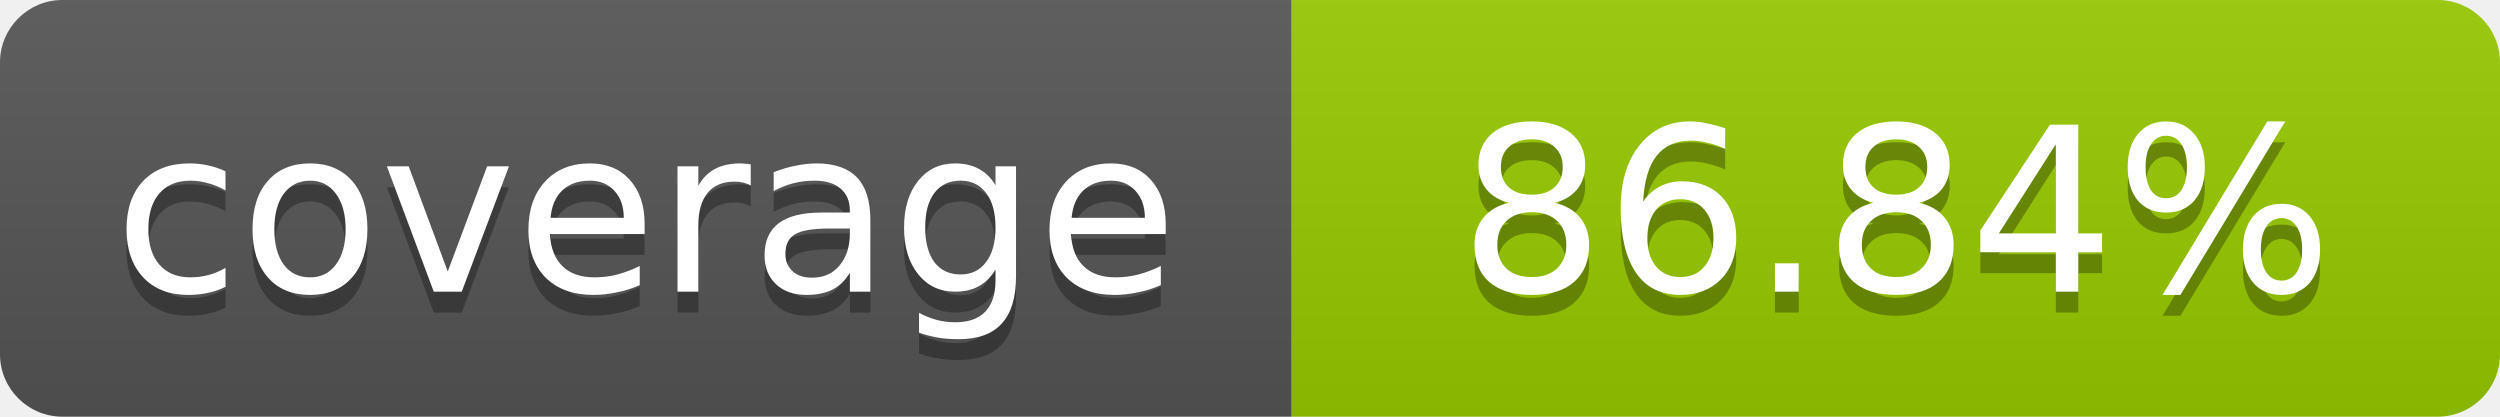
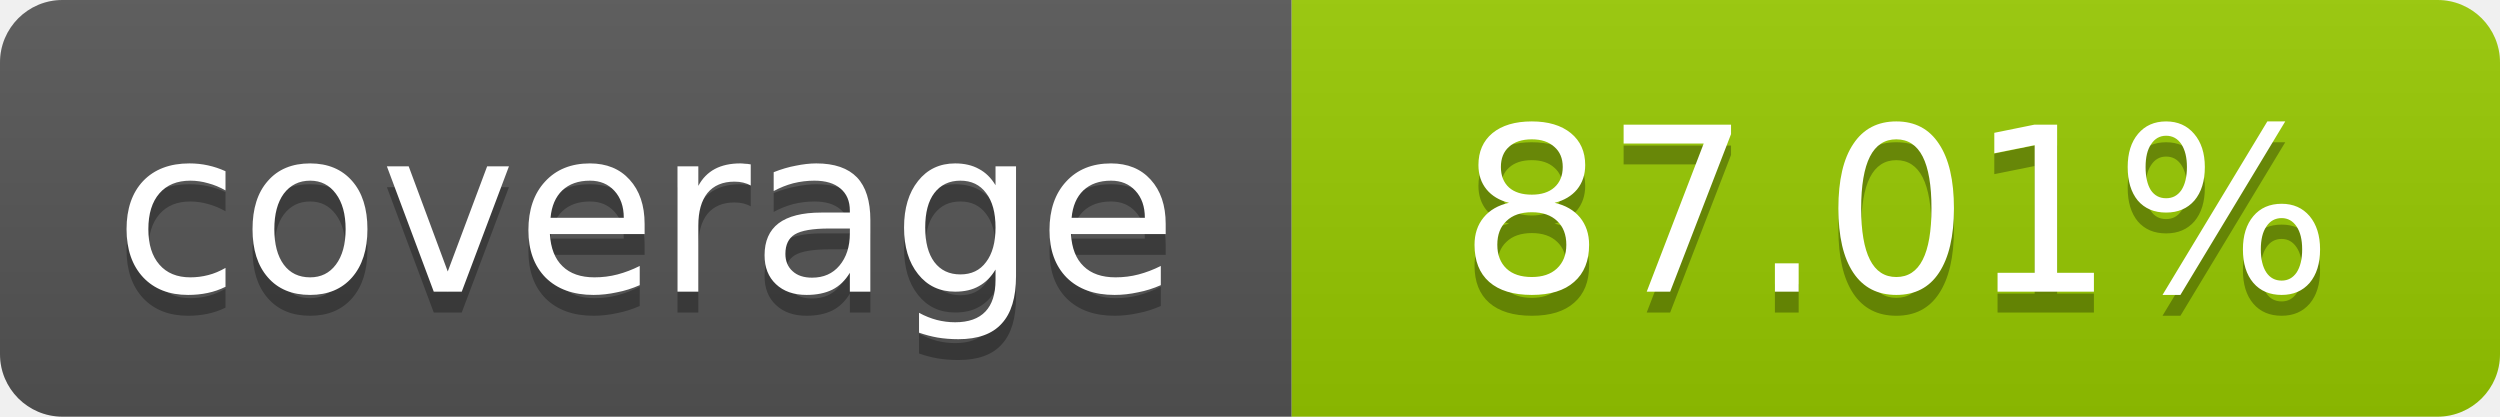
- <svg xmlns="http://www.w3.org/2000/svg" width="120" height="20" role="img" aria-label="coverage: 86.84%">
+ <svg xmlns="http://www.w3.org/2000/svg" width="120" height="20" role="img" aria-label="coverage: 87.01%">
  <linearGradient id="s" x2="0" y2="100%">
    <stop offset="0" stop-color="#bbb" stop-opacity=".1" />
    <stop offset="1" stop-opacity=".1" />
  </linearGradient>
  <clipPath id="r">
    <rect width="120" height="20" rx="3" fill="#fff" />
  </clipPath>
  <g clip-path="url(#r)">
    <rect width="62" height="20" fill="#555" />
    <rect x="62" width="58" height="20" fill="#97CA00" />
    <rect width="120" height="20" fill="url(#s)" />
  </g>
  <g fill="#fff" text-anchor="middle" font-family="Verdana,Geneva,DejaVu Sans,sans-serif" font-size="11">
    <text x="31" y="15" fill="#010101" fill-opacity=".3">coverage</text>
    <text x="31" y="14">coverage</text>
-     <text x="91" y="15" fill="#010101" fill-opacity=".3">86.84%</text>
-     <text x="91" y="14">86.84%</text>
+     <text x="91" y="15" fill="#010101" fill-opacity=".3">87.01%</text>
+     <text x="91" y="14">87.01%</text>
  </g>
</svg>
